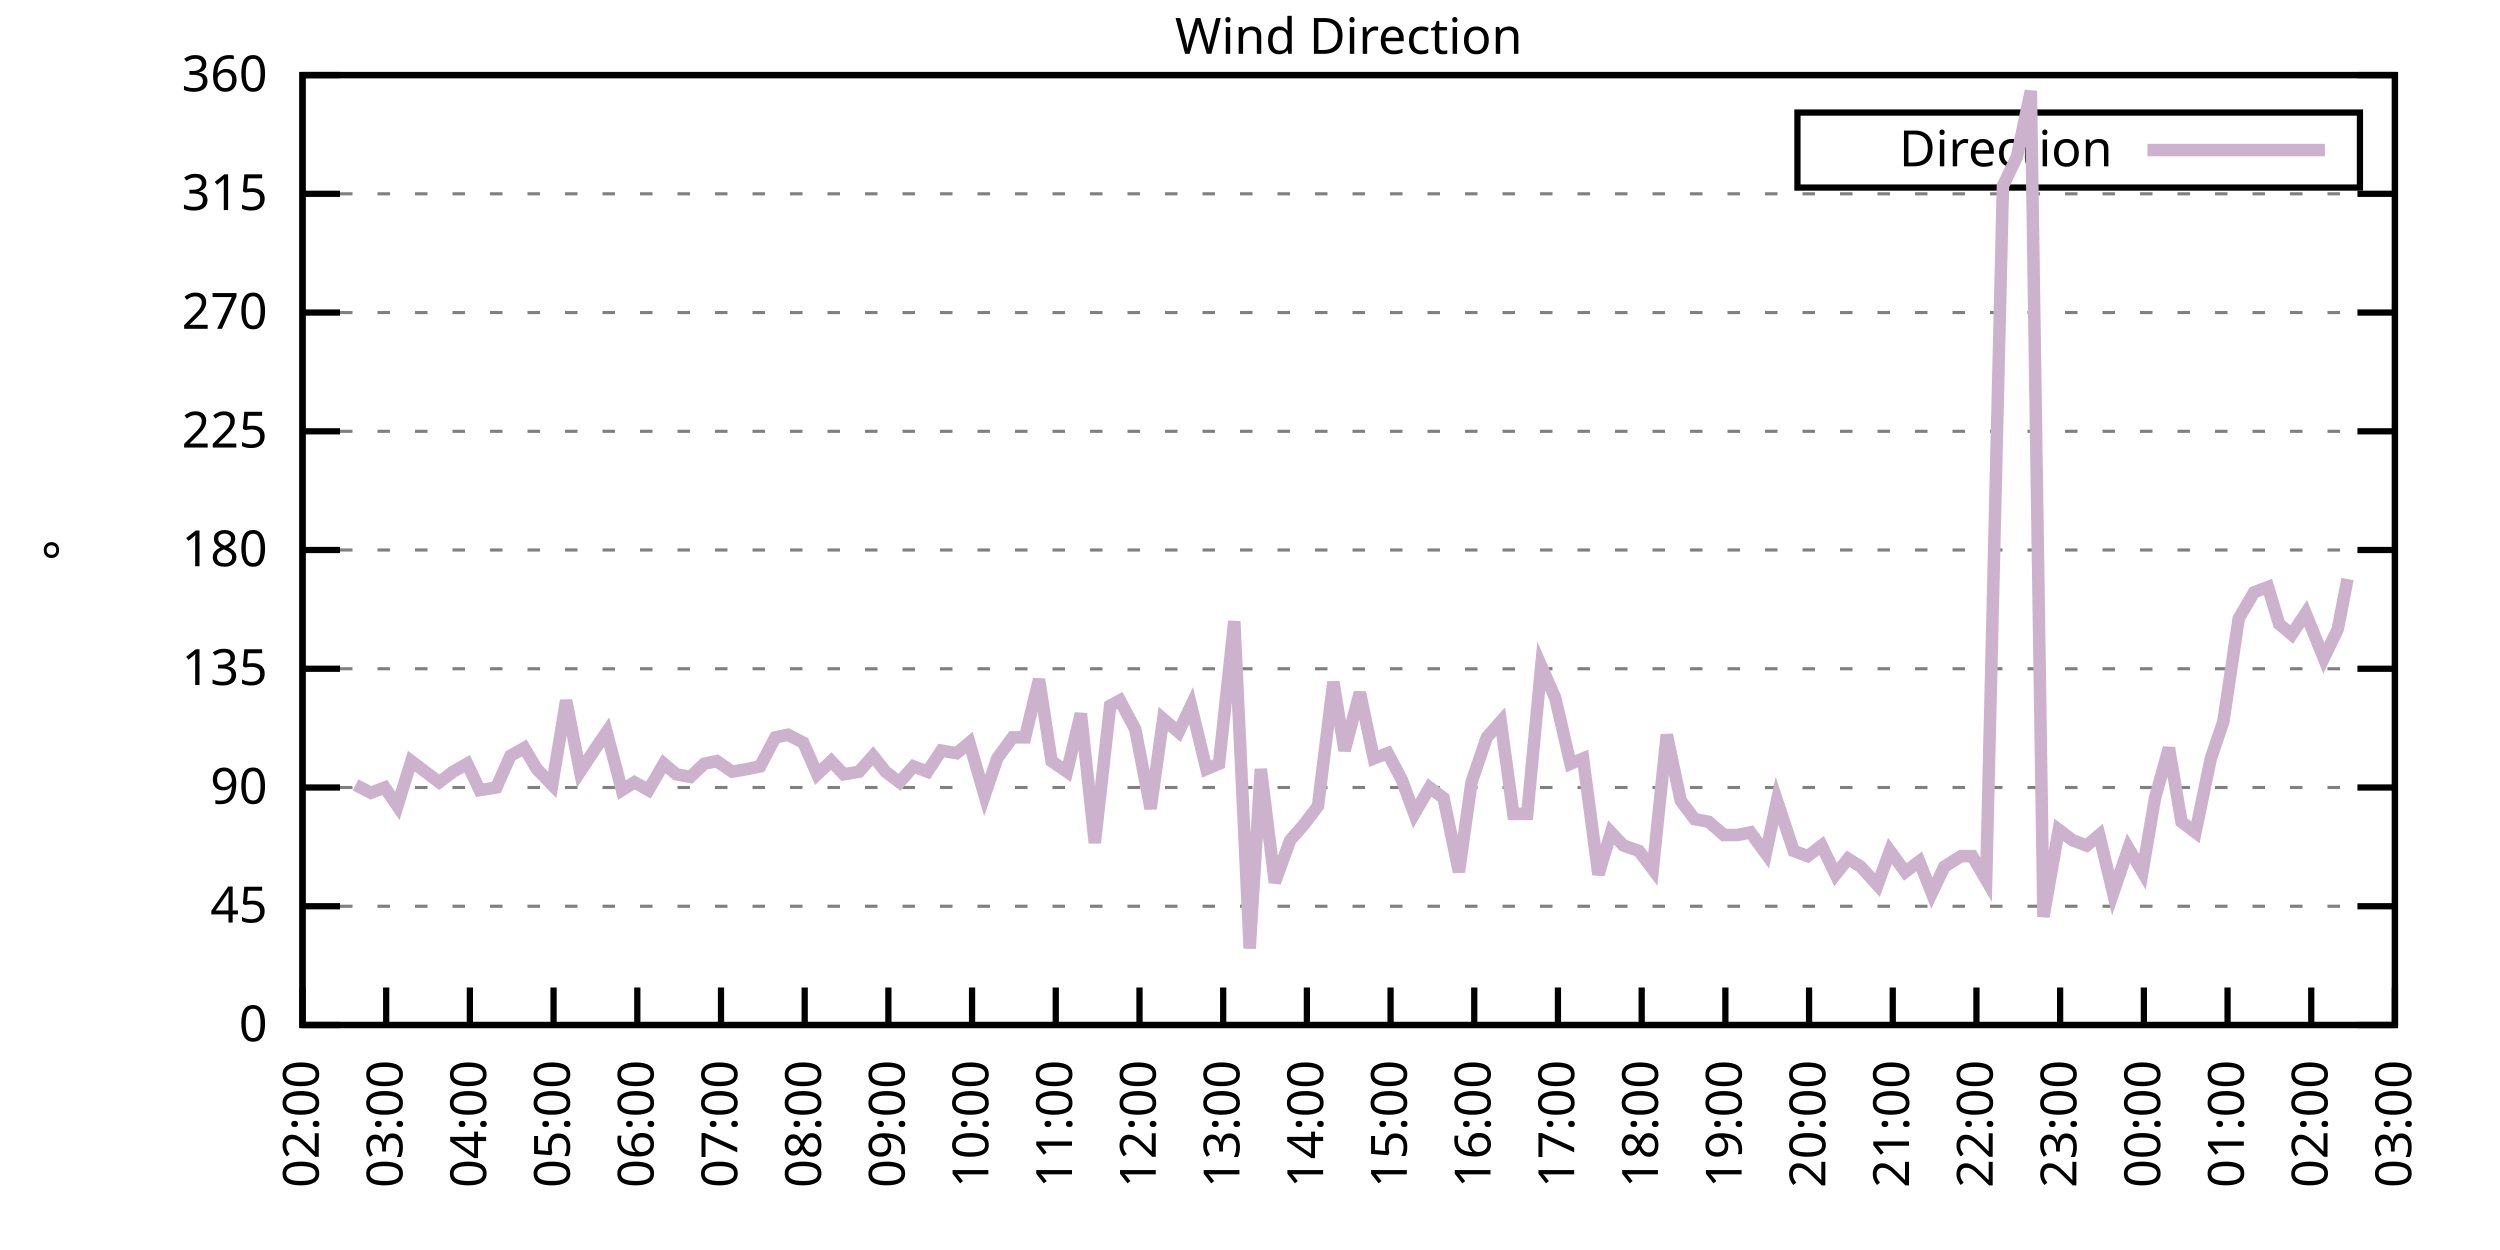
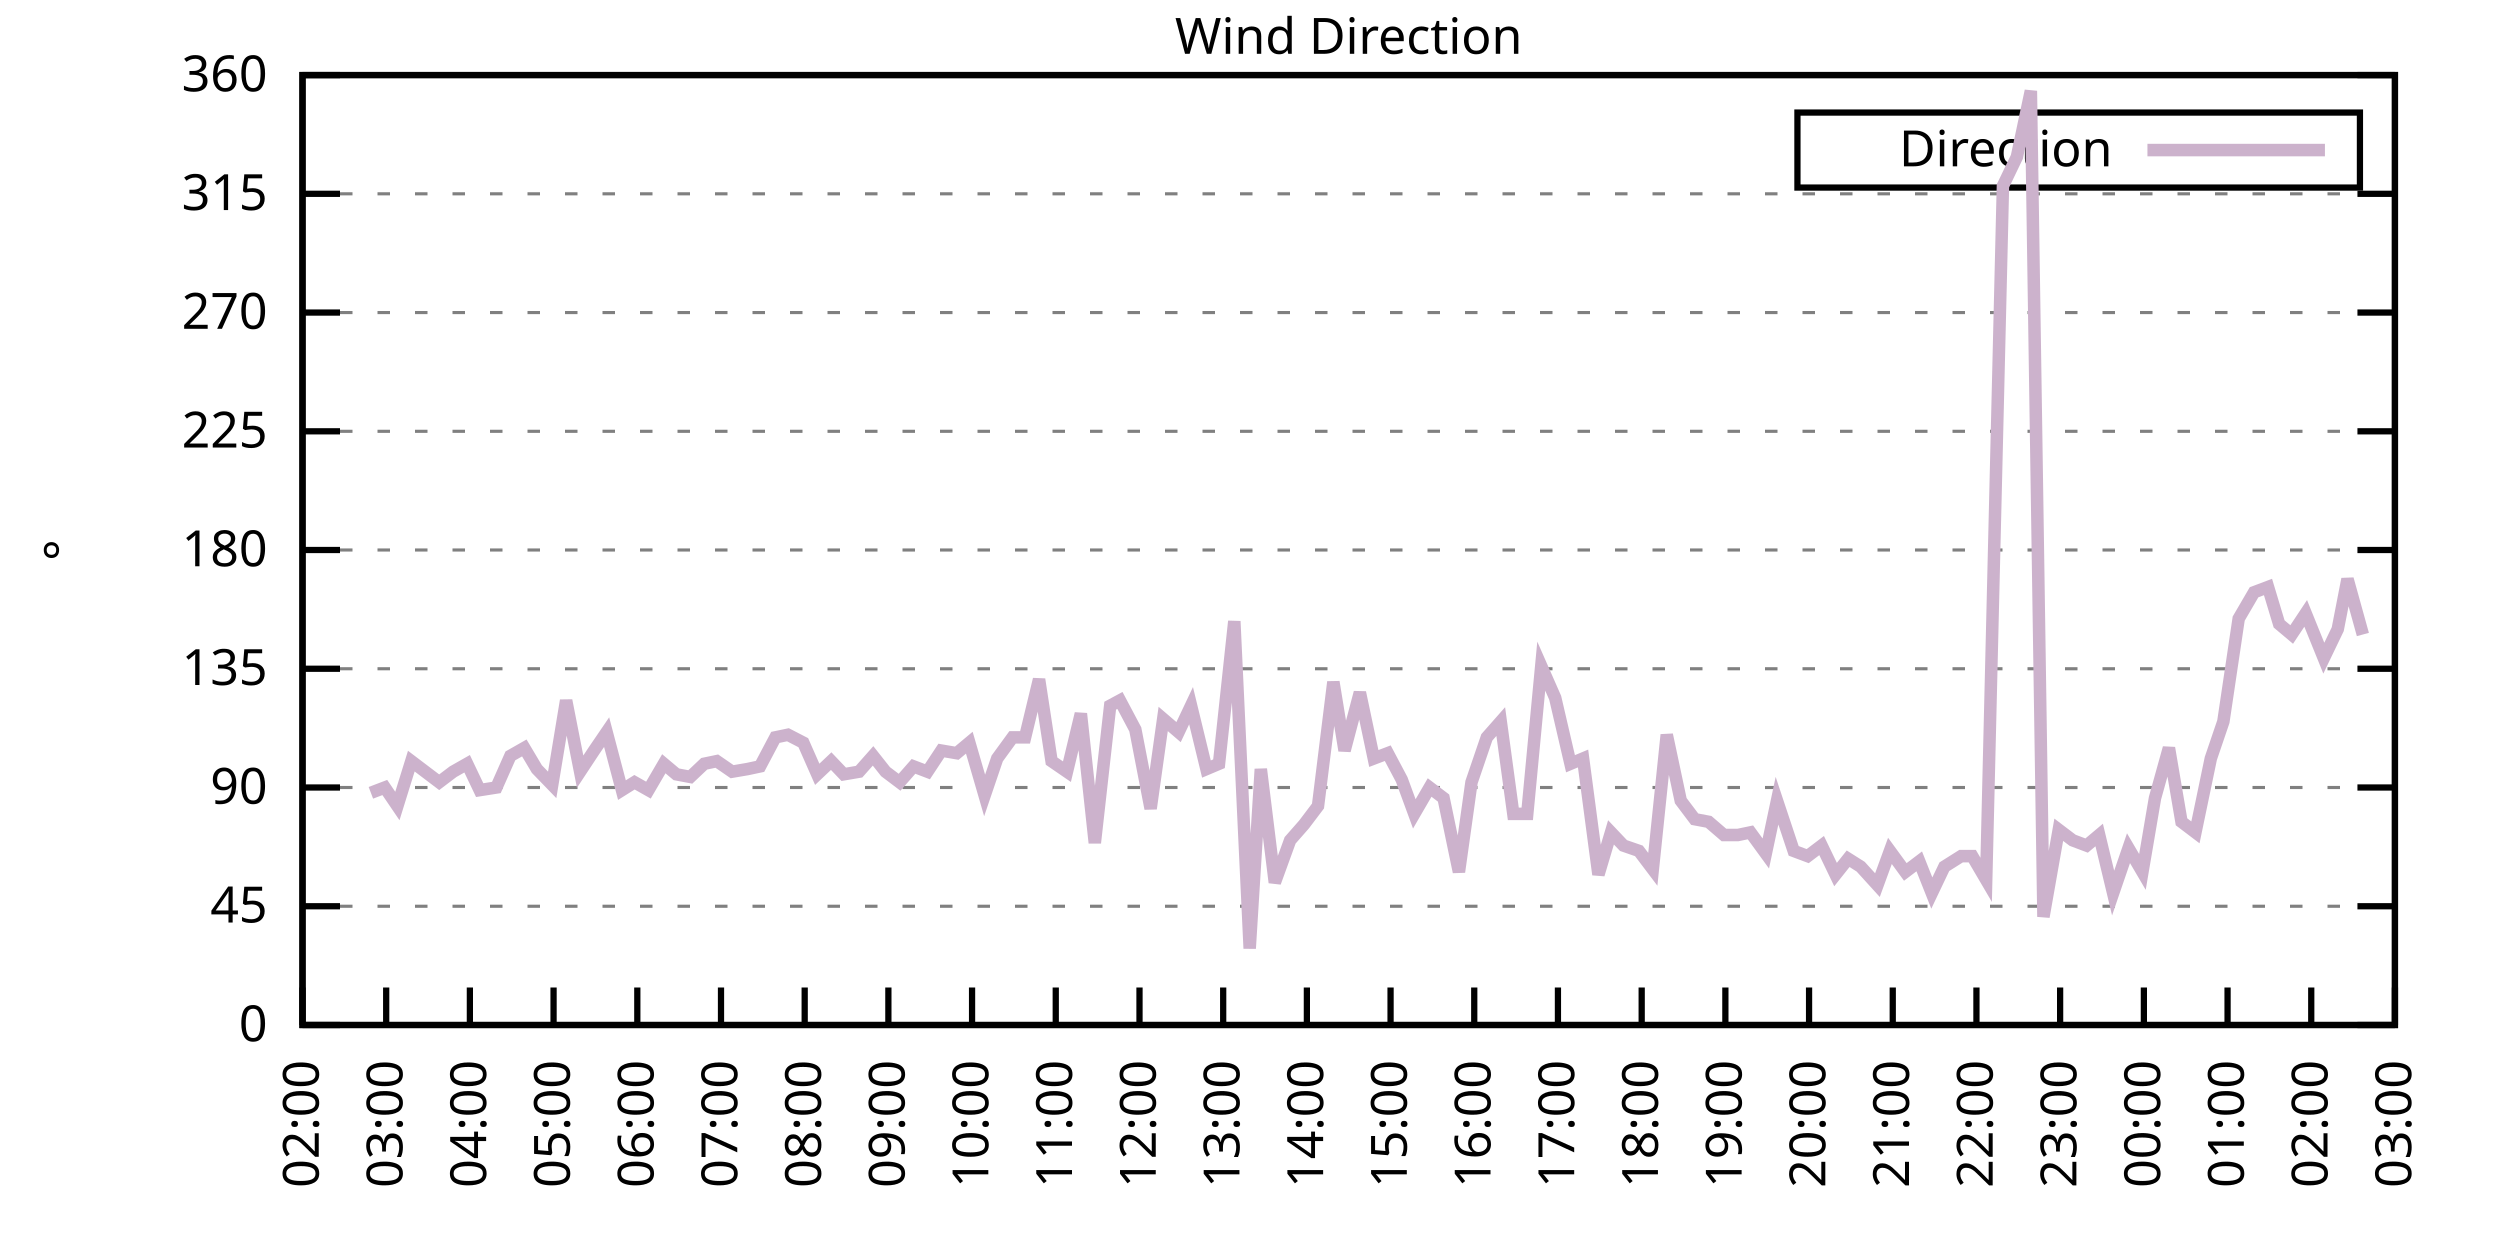
<svg xmlns="http://www.w3.org/2000/svg" xmlns:xlink="http://www.w3.org/1999/xlink" width="400" height="200" viewBox="0 0 400 200">
  <g id="gnuplot_canvas">
    <rect x="0" y="0" width="400" height="200" fill="none" />
    <defs>
      <circle id="gpDot" r="0.5" stroke-width="0.5" stroke="currentColor" />
      <path id="gpPt0" stroke-width="0.333" stroke="currentColor" d="M-1,0 h2 M0,-1 v2" />
      <path id="gpPt1" stroke-width="0.333" stroke="currentColor" d="M-1,-1 L1,1 M1,-1 L-1,1" />
      <path id="gpPt2" stroke-width="0.333" stroke="currentColor" d="M-1,0 L1,0 M0,-1 L0,1 M-1,-1 L1,1 M-1,1 L1,-1" />
      <rect id="gpPt3" stroke-width="0.333" stroke="currentColor" x="-1" y="-1" width="2" height="2" />
      <rect id="gpPt4" stroke-width="0.333" stroke="currentColor" fill="currentColor" x="-1" y="-1" width="2" height="2" />
      <circle id="gpPt5" stroke-width="0.333" stroke="currentColor" cx="0" cy="0" r="1" />
      <use xlink:href="#gpPt5" id="gpPt6" fill="currentColor" stroke="none" />
      <path id="gpPt7" stroke-width="0.333" stroke="currentColor" d="M0,-1.33 L-1.33,0.67 L1.33,0.67 z" />
      <use xlink:href="#gpPt7" id="gpPt8" fill="currentColor" stroke="none" />
      <use xlink:href="#gpPt7" id="gpPt9" stroke="currentColor" transform="rotate(180)" />
      <use xlink:href="#gpPt9" id="gpPt10" fill="currentColor" stroke="none" />
      <use xlink:href="#gpPt3" id="gpPt11" stroke="currentColor" transform="rotate(45)" />
      <use xlink:href="#gpPt11" id="gpPt12" fill="currentColor" stroke="none" />
      <path id="gpPt13" stroke-width="0.333" stroke="currentColor" d="M0,1.330 L1.265,0.411 L0.782,-1.067 L-0.782,-1.076 L-1.265,0.411 z" />
      <use xlink:href="#gpPt13" id="gpPt14" fill="currentColor" stroke="none" />
      <filter id="textbox" filterUnits="objectBoundingBox" x="0" y="0" height="1" width="1">
        <feFlood flood-color="white" flood-opacity="1" result="bgnd" />
        <feComposite in="SourceGraphic" in2="bgnd" operator="atop" />
      </filter>
      <filter id="greybox" filterUnits="objectBoundingBox" x="0" y="0" height="1" width="1">
        <feFlood flood-color="lightgrey" flood-opacity="1" result="grey" />
        <feComposite in="SourceGraphic" in2="grey" operator="atop" />
      </filter>
    </defs>
    <g fill="none" color="white" stroke="currentColor" stroke-width="1.00" stroke-linecap="butt" stroke-linejoin="miter">
</g>
    <g fill="none" color="black" stroke="currentColor" stroke-width="1.00" stroke-linecap="butt" stroke-linejoin="miter">
      <g stroke="none" shape-rendering="crispEdges">
        <polygon fill="rgb(255, 255, 255)" points="48.40,164.00 383.18,164.00 383.18,12.02 48.40,12.02 " />
      </g>
    </g>
    <g fill="none" color="black" stroke="currentColor" stroke-width="1.00" stroke-linecap="butt" stroke-linejoin="miter">
</g>
    <g fill="none" color="black" stroke="black" stroke-width="0.50" stroke-linecap="butt" stroke-linejoin="miter">
</g>
    <g fill="none" color="gray" stroke="currentColor" stroke-width="0.50" stroke-linecap="butt" stroke-linejoin="miter">
      <path stroke="gray" stroke-dasharray="2,4" class="gridline" d="M48.40,164.00 L383.19,164.00  " />
    </g>
    <g fill="none" color="gray" stroke="gray" stroke-width="1.00" stroke-linecap="butt" stroke-linejoin="miter">
</g>
    <g fill="none" color="black" stroke="currentColor" stroke-width="1.00" stroke-linecap="butt" stroke-linejoin="miter">
      <path stroke="black" d="M48.40,164.00 L54.40,164.00 M383.19,164.00 L377.19,164.00  " />
      <g transform="translate(42.80,166.60)" stroke="none" fill="black" font-family="Sans" font-size="8.00" text-anchor="end">
        <text>
          <tspan font-family="Sans"> 0</tspan>
        </text>
      </g>
    </g>
    <g fill="none" color="black" stroke="currentColor" stroke-width="1.00" stroke-linecap="butt" stroke-linejoin="miter">
</g>
    <g fill="none" color="black" stroke="black" stroke-width="0.50" stroke-linecap="butt" stroke-linejoin="miter">
</g>
    <g fill="none" color="gray" stroke="currentColor" stroke-width="0.50" stroke-linecap="butt" stroke-linejoin="miter">
      <path stroke="gray" stroke-dasharray="2,4" class="gridline" d="M48.40,145.00 L383.19,145.00  " />
    </g>
    <g fill="none" color="gray" stroke="gray" stroke-width="1.00" stroke-linecap="butt" stroke-linejoin="miter">
</g>
    <g fill="none" color="black" stroke="currentColor" stroke-width="1.00" stroke-linecap="butt" stroke-linejoin="miter">
      <path stroke="black" d="M48.40,145.00 L54.40,145.00 M383.19,145.00 L377.19,145.00  " />
      <g transform="translate(42.80,147.60)" stroke="none" fill="black" font-family="Sans" font-size="8.00" text-anchor="end">
        <text>
          <tspan font-family="Sans"> 45</tspan>
        </text>
      </g>
    </g>
    <g fill="none" color="black" stroke="currentColor" stroke-width="1.00" stroke-linecap="butt" stroke-linejoin="miter">
</g>
    <g fill="none" color="black" stroke="black" stroke-width="0.50" stroke-linecap="butt" stroke-linejoin="miter">
</g>
    <g fill="none" color="gray" stroke="currentColor" stroke-width="0.50" stroke-linecap="butt" stroke-linejoin="miter">
      <path stroke="gray" stroke-dasharray="2,4" class="gridline" d="M48.40,126.00 L383.19,126.00  " />
    </g>
    <g fill="none" color="gray" stroke="gray" stroke-width="1.00" stroke-linecap="butt" stroke-linejoin="miter">
</g>
    <g fill="none" color="black" stroke="currentColor" stroke-width="1.00" stroke-linecap="butt" stroke-linejoin="miter">
      <path stroke="black" d="M48.40,126.00 L54.40,126.00 M383.19,126.00 L377.19,126.00  " />
      <g transform="translate(42.80,128.60)" stroke="none" fill="black" font-family="Sans" font-size="8.00" text-anchor="end">
        <text>
          <tspan font-family="Sans"> 90</tspan>
        </text>
      </g>
    </g>
    <g fill="none" color="black" stroke="currentColor" stroke-width="1.00" stroke-linecap="butt" stroke-linejoin="miter">
</g>
    <g fill="none" color="black" stroke="black" stroke-width="0.50" stroke-linecap="butt" stroke-linejoin="miter">
</g>
    <g fill="none" color="gray" stroke="currentColor" stroke-width="0.50" stroke-linecap="butt" stroke-linejoin="miter">
      <path stroke="gray" stroke-dasharray="2,4" class="gridline" d="M48.40,107.00 L383.19,107.00  " />
    </g>
    <g fill="none" color="gray" stroke="gray" stroke-width="1.00" stroke-linecap="butt" stroke-linejoin="miter">
</g>
    <g fill="none" color="black" stroke="currentColor" stroke-width="1.00" stroke-linecap="butt" stroke-linejoin="miter">
      <path stroke="black" d="M48.40,107.00 L54.40,107.00 M383.19,107.00 L377.19,107.00  " />
      <g transform="translate(42.80,109.60)" stroke="none" fill="black" font-family="Sans" font-size="8.00" text-anchor="end">
        <text>
          <tspan font-family="Sans"> 135</tspan>
        </text>
      </g>
    </g>
    <g fill="none" color="black" stroke="currentColor" stroke-width="1.00" stroke-linecap="butt" stroke-linejoin="miter">
</g>
    <g fill="none" color="black" stroke="black" stroke-width="0.50" stroke-linecap="butt" stroke-linejoin="miter">
</g>
    <g fill="none" color="gray" stroke="currentColor" stroke-width="0.50" stroke-linecap="butt" stroke-linejoin="miter">
      <path stroke="gray" stroke-dasharray="2,4" class="gridline" d="M48.40,88.00 L383.19,88.00  " />
    </g>
    <g fill="none" color="gray" stroke="gray" stroke-width="1.00" stroke-linecap="butt" stroke-linejoin="miter">
</g>
    <g fill="none" color="black" stroke="currentColor" stroke-width="1.00" stroke-linecap="butt" stroke-linejoin="miter">
      <path stroke="black" d="M48.40,88.00 L54.40,88.00 M383.19,88.00 L377.19,88.00  " />
      <g transform="translate(42.80,90.60)" stroke="none" fill="black" font-family="Sans" font-size="8.00" text-anchor="end">
        <text>
          <tspan font-family="Sans"> 180</tspan>
        </text>
      </g>
    </g>
    <g fill="none" color="black" stroke="currentColor" stroke-width="1.00" stroke-linecap="butt" stroke-linejoin="miter">
</g>
    <g fill="none" color="black" stroke="black" stroke-width="0.50" stroke-linecap="butt" stroke-linejoin="miter">
</g>
    <g fill="none" color="gray" stroke="currentColor" stroke-width="0.50" stroke-linecap="butt" stroke-linejoin="miter">
      <path stroke="gray" stroke-dasharray="2,4" class="gridline" d="M48.40,69.01 L383.19,69.01  " />
    </g>
    <g fill="none" color="gray" stroke="gray" stroke-width="1.00" stroke-linecap="butt" stroke-linejoin="miter">
</g>
    <g fill="none" color="black" stroke="currentColor" stroke-width="1.00" stroke-linecap="butt" stroke-linejoin="miter">
      <path stroke="black" d="M48.40,69.01 L54.40,69.01 M383.19,69.01 L377.19,69.01  " />
      <g transform="translate(42.80,71.61)" stroke="none" fill="black" font-family="Sans" font-size="8.00" text-anchor="end">
        <text>
          <tspan font-family="Sans"> 225</tspan>
        </text>
      </g>
    </g>
    <g fill="none" color="black" stroke="currentColor" stroke-width="1.00" stroke-linecap="butt" stroke-linejoin="miter">
</g>
    <g fill="none" color="black" stroke="black" stroke-width="0.50" stroke-linecap="butt" stroke-linejoin="miter">
</g>
    <g fill="none" color="gray" stroke="currentColor" stroke-width="0.50" stroke-linecap="butt" stroke-linejoin="miter">
      <path stroke="gray" stroke-dasharray="2,4" class="gridline" d="M48.40,50.01 L383.19,50.01  " />
    </g>
    <g fill="none" color="gray" stroke="gray" stroke-width="1.00" stroke-linecap="butt" stroke-linejoin="miter">
</g>
    <g fill="none" color="black" stroke="currentColor" stroke-width="1.00" stroke-linecap="butt" stroke-linejoin="miter">
      <path stroke="black" d="M48.40,50.01 L54.40,50.01 M383.19,50.01 L377.19,50.01  " />
      <g transform="translate(42.80,52.61)" stroke="none" fill="black" font-family="Sans" font-size="8.00" text-anchor="end">
        <text>
          <tspan font-family="Sans"> 270</tspan>
        </text>
      </g>
    </g>
    <g fill="none" color="black" stroke="currentColor" stroke-width="1.00" stroke-linecap="butt" stroke-linejoin="miter">
</g>
    <g fill="none" color="black" stroke="black" stroke-width="0.50" stroke-linecap="butt" stroke-linejoin="miter">
</g>
    <g fill="none" color="gray" stroke="currentColor" stroke-width="0.50" stroke-linecap="butt" stroke-linejoin="miter">
      <path stroke="gray" stroke-dasharray="2,4" class="gridline" d="M48.40,31.01 L383.19,31.01  " />
    </g>
    <g fill="none" color="gray" stroke="gray" stroke-width="1.00" stroke-linecap="butt" stroke-linejoin="miter">
</g>
    <g fill="none" color="black" stroke="currentColor" stroke-width="1.00" stroke-linecap="butt" stroke-linejoin="miter">
      <path stroke="black" d="M48.40,31.01 L54.40,31.01 M383.19,31.01 L377.19,31.01  " />
      <g transform="translate(42.80,33.61)" stroke="none" fill="black" font-family="Sans" font-size="8.00" text-anchor="end">
        <text>
          <tspan font-family="Sans"> 315</tspan>
        </text>
      </g>
    </g>
    <g fill="none" color="black" stroke="currentColor" stroke-width="1.00" stroke-linecap="butt" stroke-linejoin="miter">
</g>
    <g fill="none" color="black" stroke="black" stroke-width="0.50" stroke-linecap="butt" stroke-linejoin="miter">
</g>
    <g fill="none" color="gray" stroke="currentColor" stroke-width="0.50" stroke-linecap="butt" stroke-linejoin="miter">
      <path stroke="gray" stroke-dasharray="2,4" class="gridline" d="M48.40,12.01 L383.19,12.01  " />
    </g>
    <g fill="none" color="gray" stroke="gray" stroke-width="1.00" stroke-linecap="butt" stroke-linejoin="miter">
</g>
    <g fill="none" color="black" stroke="currentColor" stroke-width="1.00" stroke-linecap="butt" stroke-linejoin="miter">
      <path stroke="black" d="M48.40,12.01 L54.40,12.01 M383.19,12.01 L377.19,12.01  " />
      <g transform="translate(42.80,14.61)" stroke="none" fill="black" font-family="Sans" font-size="8.00" text-anchor="end">
        <text>
          <tspan font-family="Sans"> 360</tspan>
        </text>
      </g>
    </g>
    <g fill="none" color="black" stroke="currentColor" stroke-width="1.00" stroke-linecap="butt" stroke-linejoin="miter">
      <path stroke="black" d="M48.40,164.00 L48.40,158.00  " />
      <g transform="translate(51.00,169.60) rotate(270.00)" stroke="none" fill="black" font-family="Sans" font-size="8.00" text-anchor="end">
        <text>
          <tspan font-family="Sans">02:00</tspan>
        </text>
      </g>
    </g>
    <g fill="none" color="black" stroke="currentColor" stroke-width="1.00" stroke-linecap="butt" stroke-linejoin="miter">
      <path stroke="black" d="M61.79,164.00 L61.79,158.00  " />
      <g transform="translate(64.39,169.60) rotate(270.00)" stroke="none" fill="black" font-family="Sans" font-size="8.00" text-anchor="end">
        <text>
          <tspan font-family="Sans">03:00</tspan>
        </text>
      </g>
    </g>
    <g fill="none" color="black" stroke="currentColor" stroke-width="1.00" stroke-linecap="butt" stroke-linejoin="miter">
      <path stroke="black" d="M75.18,164.00 L75.18,158.00  " />
      <g transform="translate(77.78,169.60) rotate(270.00)" stroke="none" fill="black" font-family="Sans" font-size="8.00" text-anchor="end">
        <text>
          <tspan font-family="Sans">04:00</tspan>
        </text>
      </g>
    </g>
    <g fill="none" color="black" stroke="currentColor" stroke-width="1.00" stroke-linecap="butt" stroke-linejoin="miter">
      <path stroke="black" d="M88.57,164.00 L88.57,158.00  " />
      <g transform="translate(91.17,169.60) rotate(270.00)" stroke="none" fill="black" font-family="Sans" font-size="8.00" text-anchor="end">
        <text>
          <tspan font-family="Sans">05:00</tspan>
        </text>
      </g>
    </g>
    <g fill="none" color="black" stroke="currentColor" stroke-width="1.00" stroke-linecap="butt" stroke-linejoin="miter">
      <path stroke="black" d="M101.97,164.00 L101.97,158.00  " />
      <g transform="translate(104.57,169.60) rotate(270.00)" stroke="none" fill="black" font-family="Sans" font-size="8.00" text-anchor="end">
        <text>
          <tspan font-family="Sans">06:00</tspan>
        </text>
      </g>
    </g>
    <g fill="none" color="black" stroke="currentColor" stroke-width="1.00" stroke-linecap="butt" stroke-linejoin="miter">
      <path stroke="black" d="M115.36,164.00 L115.36,158.00  " />
      <g transform="translate(117.96,169.60) rotate(270.00)" stroke="none" fill="black" font-family="Sans" font-size="8.00" text-anchor="end">
        <text>
          <tspan font-family="Sans">07:00</tspan>
        </text>
      </g>
    </g>
    <g fill="none" color="black" stroke="currentColor" stroke-width="1.00" stroke-linecap="butt" stroke-linejoin="miter">
      <path stroke="black" d="M128.75,164.00 L128.75,158.00  " />
      <g transform="translate(131.35,169.60) rotate(270.00)" stroke="none" fill="black" font-family="Sans" font-size="8.00" text-anchor="end">
        <text>
          <tspan font-family="Sans">08:00</tspan>
        </text>
      </g>
    </g>
    <g fill="none" color="black" stroke="currentColor" stroke-width="1.00" stroke-linecap="butt" stroke-linejoin="miter">
      <path stroke="black" d="M142.14,164.00 L142.14,158.00  " />
      <g transform="translate(144.74,169.60) rotate(270.00)" stroke="none" fill="black" font-family="Sans" font-size="8.00" text-anchor="end">
        <text>
          <tspan font-family="Sans">09:00</tspan>
        </text>
      </g>
    </g>
    <g fill="none" color="black" stroke="currentColor" stroke-width="1.00" stroke-linecap="butt" stroke-linejoin="miter">
      <path stroke="black" d="M155.53,164.00 L155.53,158.00  " />
      <g transform="translate(158.13,169.60) rotate(270.00)" stroke="none" fill="black" font-family="Sans" font-size="8.00" text-anchor="end">
        <text>
          <tspan font-family="Sans">10:00</tspan>
        </text>
      </g>
    </g>
    <g fill="none" color="black" stroke="currentColor" stroke-width="1.00" stroke-linecap="butt" stroke-linejoin="miter">
      <path stroke="black" d="M168.92,164.00 L168.92,158.00  " />
      <g transform="translate(171.52,169.60) rotate(270.00)" stroke="none" fill="black" font-family="Sans" font-size="8.00" text-anchor="end">
        <text>
          <tspan font-family="Sans">11:00</tspan>
        </text>
      </g>
    </g>
    <g fill="none" color="black" stroke="currentColor" stroke-width="1.00" stroke-linecap="butt" stroke-linejoin="miter">
      <path stroke="black" d="M182.32,164.00 L182.32,158.00  " />
      <g transform="translate(184.92,169.60) rotate(270.00)" stroke="none" fill="black" font-family="Sans" font-size="8.00" text-anchor="end">
        <text>
          <tspan font-family="Sans">12:00</tspan>
        </text>
      </g>
    </g>
    <g fill="none" color="black" stroke="currentColor" stroke-width="1.00" stroke-linecap="butt" stroke-linejoin="miter">
      <path stroke="black" d="M195.71,164.00 L195.71,158.00  " />
      <g transform="translate(198.31,169.60) rotate(270.00)" stroke="none" fill="black" font-family="Sans" font-size="8.00" text-anchor="end">
        <text>
          <tspan font-family="Sans">13:00</tspan>
        </text>
      </g>
    </g>
    <g fill="none" color="black" stroke="currentColor" stroke-width="1.00" stroke-linecap="butt" stroke-linejoin="miter">
      <path stroke="black" d="M209.10,164.00 L209.10,158.00  " />
      <g transform="translate(211.70,169.60) rotate(270.00)" stroke="none" fill="black" font-family="Sans" font-size="8.00" text-anchor="end">
        <text>
          <tspan font-family="Sans">14:00</tspan>
        </text>
      </g>
    </g>
    <g fill="none" color="black" stroke="currentColor" stroke-width="1.00" stroke-linecap="butt" stroke-linejoin="miter">
      <path stroke="black" d="M222.49,164.00 L222.49,158.00  " />
      <g transform="translate(225.09,169.60) rotate(270.00)" stroke="none" fill="black" font-family="Sans" font-size="8.00" text-anchor="end">
        <text>
          <tspan font-family="Sans">15:00</tspan>
        </text>
      </g>
    </g>
    <g fill="none" color="black" stroke="currentColor" stroke-width="1.00" stroke-linecap="butt" stroke-linejoin="miter">
      <path stroke="black" d="M235.88,164.00 L235.88,158.00  " />
      <g transform="translate(238.48,169.60) rotate(270.00)" stroke="none" fill="black" font-family="Sans" font-size="8.00" text-anchor="end">
        <text>
          <tspan font-family="Sans">16:00</tspan>
        </text>
      </g>
    </g>
    <g fill="none" color="black" stroke="currentColor" stroke-width="1.00" stroke-linecap="butt" stroke-linejoin="miter">
      <path stroke="black" d="M249.27,164.00 L249.27,158.00  " />
      <g transform="translate(251.87,169.60) rotate(270.00)" stroke="none" fill="black" font-family="Sans" font-size="8.00" text-anchor="end">
        <text>
          <tspan font-family="Sans">17:00</tspan>
        </text>
      </g>
    </g>
    <g fill="none" color="black" stroke="currentColor" stroke-width="1.00" stroke-linecap="butt" stroke-linejoin="miter">
      <path stroke="black" d="M262.67,164.00 L262.67,158.00  " />
      <g transform="translate(265.27,169.60) rotate(270.00)" stroke="none" fill="black" font-family="Sans" font-size="8.00" text-anchor="end">
        <text>
          <tspan font-family="Sans">18:00</tspan>
        </text>
      </g>
    </g>
    <g fill="none" color="black" stroke="currentColor" stroke-width="1.00" stroke-linecap="butt" stroke-linejoin="miter">
      <path stroke="black" d="M276.06,164.00 L276.06,158.00  " />
      <g transform="translate(278.66,169.60) rotate(270.00)" stroke="none" fill="black" font-family="Sans" font-size="8.00" text-anchor="end">
        <text>
          <tspan font-family="Sans">19:00</tspan>
        </text>
      </g>
    </g>
    <g fill="none" color="black" stroke="currentColor" stroke-width="1.00" stroke-linecap="butt" stroke-linejoin="miter">
      <path stroke="black" d="M289.45,164.00 L289.45,158.00  " />
      <g transform="translate(292.05,169.60) rotate(270.00)" stroke="none" fill="black" font-family="Sans" font-size="8.00" text-anchor="end">
        <text>
          <tspan font-family="Sans">20:00</tspan>
        </text>
      </g>
    </g>
    <g fill="none" color="black" stroke="currentColor" stroke-width="1.00" stroke-linecap="butt" stroke-linejoin="miter">
      <path stroke="black" d="M302.84,164.00 L302.84,158.00  " />
      <g transform="translate(305.44,169.60) rotate(270.00)" stroke="none" fill="black" font-family="Sans" font-size="8.00" text-anchor="end">
        <text>
          <tspan font-family="Sans">21:00</tspan>
        </text>
      </g>
    </g>
    <g fill="none" color="black" stroke="currentColor" stroke-width="1.00" stroke-linecap="butt" stroke-linejoin="miter">
      <path stroke="black" d="M316.23,164.00 L316.23,158.00  " />
      <g transform="translate(318.83,169.60) rotate(270.00)" stroke="none" fill="black" font-family="Sans" font-size="8.00" text-anchor="end">
        <text>
          <tspan font-family="Sans">22:00</tspan>
        </text>
      </g>
    </g>
    <g fill="none" color="black" stroke="currentColor" stroke-width="1.00" stroke-linecap="butt" stroke-linejoin="miter">
      <path stroke="black" d="M329.62,164.00 L329.62,158.00  " />
      <g transform="translate(332.22,169.60) rotate(270.00)" stroke="none" fill="black" font-family="Sans" font-size="8.00" text-anchor="end">
        <text>
          <tspan font-family="Sans">23:00</tspan>
        </text>
      </g>
    </g>
    <g fill="none" color="black" stroke="currentColor" stroke-width="1.00" stroke-linecap="butt" stroke-linejoin="miter">
      <path stroke="black" d="M343.02,164.00 L343.02,158.00  " />
      <g transform="translate(345.62,169.60) rotate(270.00)" stroke="none" fill="black" font-family="Sans" font-size="8.00" text-anchor="end">
        <text>
          <tspan font-family="Sans">00:00</tspan>
        </text>
      </g>
    </g>
    <g fill="none" color="black" stroke="currentColor" stroke-width="1.00" stroke-linecap="butt" stroke-linejoin="miter">
      <path stroke="black" d="M356.41,164.00 L356.41,158.00  " />
      <g transform="translate(359.01,169.60) rotate(270.00)" stroke="none" fill="black" font-family="Sans" font-size="8.00" text-anchor="end">
        <text>
          <tspan font-family="Sans">01:00</tspan>
        </text>
      </g>
    </g>
    <g fill="none" color="black" stroke="currentColor" stroke-width="1.00" stroke-linecap="butt" stroke-linejoin="miter">
      <path stroke="black" d="M369.80,164.00 L369.80,158.00  " />
      <g transform="translate(372.40,169.60) rotate(270.00)" stroke="none" fill="black" font-family="Sans" font-size="8.00" text-anchor="end">
        <text>
          <tspan font-family="Sans">02:00</tspan>
        </text>
      </g>
    </g>
    <g fill="none" color="black" stroke="currentColor" stroke-width="1.00" stroke-linecap="butt" stroke-linejoin="miter">
      <path stroke="black" d="M383.19,164.00 L383.19,158.00  " />
      <g transform="translate(385.79,169.60) rotate(270.00)" stroke="none" fill="black" font-family="Sans" font-size="8.00" text-anchor="end">
        <text>
          <tspan font-family="Sans">03:00</tspan>
        </text>
      </g>
    </g>
    <g fill="none" color="black" stroke="currentColor" stroke-width="1.00" stroke-linecap="butt" stroke-linejoin="miter">
</g>
    <g fill="none" color="black" stroke="currentColor" stroke-width="1.00" stroke-linecap="butt" stroke-linejoin="miter">
      <path stroke="black" d="M48.40,12.01 L48.40,164.00 L383.19,164.00 L383.19,12.01 L48.40,12.01 Z  " />
    </g>
    <g fill="none" color="black" stroke="currentColor" stroke-width="1.00" stroke-linecap="butt" stroke-linejoin="miter">
</g>
    <g fill="none" color="black" stroke="currentColor" stroke-width="1.00" stroke-linecap="butt" stroke-linejoin="miter">
      <path stroke="black" d="M287.59,30.01 L287.59,18.01 L377.59,18.01 L377.59,30.01 L287.59,30.01 Z  " />
    </g>
    <g id="Wind_direction_plot_1">
      <g fill="none" color="white" stroke="black" stroke-width="2.00" stroke-linecap="butt" stroke-linejoin="miter">
</g>
      <g fill="none" color="black" stroke="currentColor" stroke-width="2.00" stroke-linecap="butt" stroke-linejoin="miter">
        <g transform="translate(337.99,26.61)" stroke="none" fill="black" font-family="Sans" font-size="8.00" text-anchor="end">
          <text>
            <tspan font-family="Sans">Direction</tspan>
          </text>
        </g>
      </g>
      <g fill="none" color="black" stroke="currentColor" stroke-width="2.00" stroke-linecap="butt" stroke-linejoin="miter">
-         <path stroke="rgb(204, 178, 204)" d="M343.59,24.01 L371.99,24.01 M56.88,125.58 L59.34,126.85 L61.57,126.00 L63.58,128.96 L65.81,121.78 L68.04,123.47   L70.27,125.16 L72.50,123.47 L74.74,122.20 L76.75,126.42 L79.42,126.00 L81.66,120.94 L83.89,119.67 L85.90,123.05   L88.35,125.58 L90.58,112.07 L92.82,123.47 L95.05,120.09 L97.06,117.14 L99.51,126.42 L101.52,125.16 L103.75,126.42   L106.21,122.20 L108.22,123.89 L110.45,124.31 L112.68,122.20 L114.69,121.78 L117.14,123.47 L119.60,123.05 L121.61,122.62   L124.06,117.98 L126.07,117.56 L128.53,118.83 L130.76,123.89 L132.99,121.78 L135.00,123.89 L137.45,123.47 L139.69,120.94   L141.69,123.47 L143.93,125.16 L146.16,122.62 L148.39,123.47 L150.62,120.09 L153.08,120.51 L155.09,118.83 L157.54,127.27   L159.55,121.36 L162.01,117.98 L164.01,117.98 L166.25,108.69 L168.25,121.78 L170.71,123.47 L172.94,114.18 L175.17,134.87   L177.63,112.91 L179.19,112.07 L181.65,116.71 L184.10,129.38 L186.11,115.03 L188.57,117.14 L190.57,112.91 L193.03,123.05   L195.04,122.20 L197.49,99.40 L199.95,151.76 L201.73,123.05 L203.97,141.20 L206.42,134.45 L208.65,131.91 L210.88,128.96   L213.34,109.11 L215.13,120.09 L217.58,110.80 L219.81,121.36 L222.04,120.51 L224.28,124.74 L226.29,130.22 L228.74,126.00   L230.97,127.69 L233.43,139.51 L235.44,125.16 L237.89,117.98 L240.12,115.45 L242.13,130.22 L244.36,130.22 L246.60,106.58   L248.83,111.65 L251.28,122.20 L253.29,121.36 L255.75,139.93 L257.76,133.18 L259.76,135.29 L262.22,136.14 L264.45,139.09   L266.68,117.56 L268.92,128.11 L271.15,131.07 L273.38,131.49 L275.83,133.60 L278.07,133.60 L280.07,133.18 L282.53,136.56   L284.32,128.11 L286.99,136.14 L289.23,136.98 L291.46,135.29 L293.69,139.93 L295.70,137.40 L297.71,138.67 L300.39,141.62   L302.39,136.14 L304.85,139.51 L307.08,137.82 L309.09,142.89 L311.10,138.67 L313.78,136.98 L315.56,136.98 L317.79,140.78   L320.47,29.74 L322.70,25.10 L324.94,14.54 L326.95,146.69 L329.40,132.76 L331.63,134.45 L333.86,135.29 L335.87,133.60   L338.10,142.89 L340.56,135.71 L342.79,139.51 L344.80,127.69 L347.03,119.67 L349.04,131.49 L351.27,133.18 L353.73,121.36   L355.74,115.45 L358.19,98.98 L360.65,94.76 L362.88,93.92 L364.66,99.83 L366.67,101.52 L368.91,98.14 L371.81,105.31   L374.04,100.67 L375.60,92.65  " />
+         <path stroke="rgb(204, 178, 204)" d="M343.59,24.01 L371.99,24.01 M59.34,126.85 L61.57,126.00 L63.58,128.96 L65.81,121.78 L68.04,123.47 L70.27,125.16   L72.50,123.47 L74.74,122.20 L76.75,126.42 L79.42,126.00 L81.66,120.94 L83.89,119.67 L85.90,123.05 L88.35,125.58   L90.58,112.07 L92.82,123.47 L95.05,120.09 L97.06,117.14 L99.51,126.42 L101.52,125.16 L103.75,126.42 L106.21,122.20   L108.22,123.89 L110.45,124.31 L112.68,122.20 L114.69,121.78 L117.14,123.47 L119.60,123.05 L121.61,122.62 L124.06,117.98   L126.07,117.56 L128.53,118.83 L130.76,123.89 L132.99,121.78 L135.00,123.89 L137.45,123.47 L139.69,120.94 L141.69,123.47   L143.93,125.16 L146.16,122.62 L148.39,123.47 L150.62,120.09 L153.08,120.51 L155.09,118.83 L157.54,127.27 L159.55,121.36   L162.01,117.98 L164.01,117.98 L166.25,108.69 L168.25,121.78 L170.71,123.47 L172.94,114.18 L175.17,134.87 L177.63,112.91   L179.19,112.07 L181.65,116.71 L184.10,129.38 L186.11,115.03 L188.57,117.14 L190.57,112.91 L193.03,123.05 L195.04,122.20   L197.49,99.40 L199.95,151.76 L201.73,123.05 L203.97,141.20 L206.42,134.45 L208.65,131.91 L210.88,128.96 L213.34,109.11   L215.13,120.09 L217.58,110.80 L219.81,121.36 L222.04,120.51 L224.28,124.74 L226.29,130.22 L228.74,126.00 L230.97,127.69   L233.43,139.51 L235.44,125.16 L237.89,117.98 L240.12,115.45 L242.13,130.22 L244.36,130.22 L246.60,106.58 L248.83,111.65   L251.28,122.20 L253.29,121.36 L255.75,139.93 L257.76,133.18 L259.76,135.29 L262.22,136.14 L264.45,139.09 L266.68,117.56   L268.92,128.11 L271.15,131.07 L273.38,131.49 L275.83,133.60 L278.07,133.60 L280.07,133.18 L282.53,136.56 L284.32,128.11   L286.99,136.14 L289.23,136.98 L291.46,135.29 L293.69,139.93 L295.70,137.40 L297.71,138.67 L300.39,141.62 L302.39,136.14   L304.85,139.51 L307.08,137.82 L309.09,142.89 L311.10,138.67 L313.78,136.98 L315.56,136.98 L317.79,140.78 L320.47,29.74   L322.70,25.10 L324.94,14.54 L326.95,146.69 L329.40,132.76 L331.63,134.45 L333.86,135.29 L335.87,133.60 L338.10,142.89   L340.56,135.71 L342.79,139.51 L344.80,127.69 L347.03,119.67 L349.04,131.49 L351.27,133.18 L353.73,121.36 L355.74,115.45   L358.19,98.98 L360.65,94.76 L362.88,93.92 L364.66,99.83 L366.67,101.52 L368.91,98.14 L371.81,105.31 L374.04,100.67   L375.60,92.65 L378.06,101.52  " />
      </g>
    </g>
    <g fill="none" color="black" stroke="currentColor" stroke-width="2.00" stroke-linecap="butt" stroke-linejoin="miter">
</g>
    <g fill="none" color="black" stroke="black" stroke-width="1.00" stroke-linecap="butt" stroke-linejoin="miter">
</g>
    <g fill="none" color="black" stroke="currentColor" stroke-width="1.00" stroke-linecap="butt" stroke-linejoin="miter">
      <path stroke="black" d="M48.40,12.01 L48.40,164.00 L383.19,164.00 L383.19,12.01 L48.40,12.01 Z  " />
      <g transform="translate(12.80,88.01) rotate(270.00)" stroke="none" fill="black" font-family="Sans" font-size="8.00" text-anchor="middle">
        <text>
          <tspan font-family="Sans">°</tspan>
        </text>
      </g>
    </g>
    <g fill="none" color="black" stroke="currentColor" stroke-width="1.00" stroke-linecap="butt" stroke-linejoin="miter">
</g>
    <g fill="none" color="black" stroke="currentColor" stroke-width="1.00" stroke-linecap="butt" stroke-linejoin="miter">
      <g transform="translate(215.79,8.61)" stroke="none" fill="black" font-family="Sans" font-size="8.00" text-anchor="middle">
        <text>
          <tspan font-family="Sans">Wind Direction</tspan>
        </text>
      </g>
    </g>
    <g fill="none" color="black" stroke="currentColor" stroke-width="1.00" stroke-linecap="butt" stroke-linejoin="miter">
</g>
  </g>
</svg>
